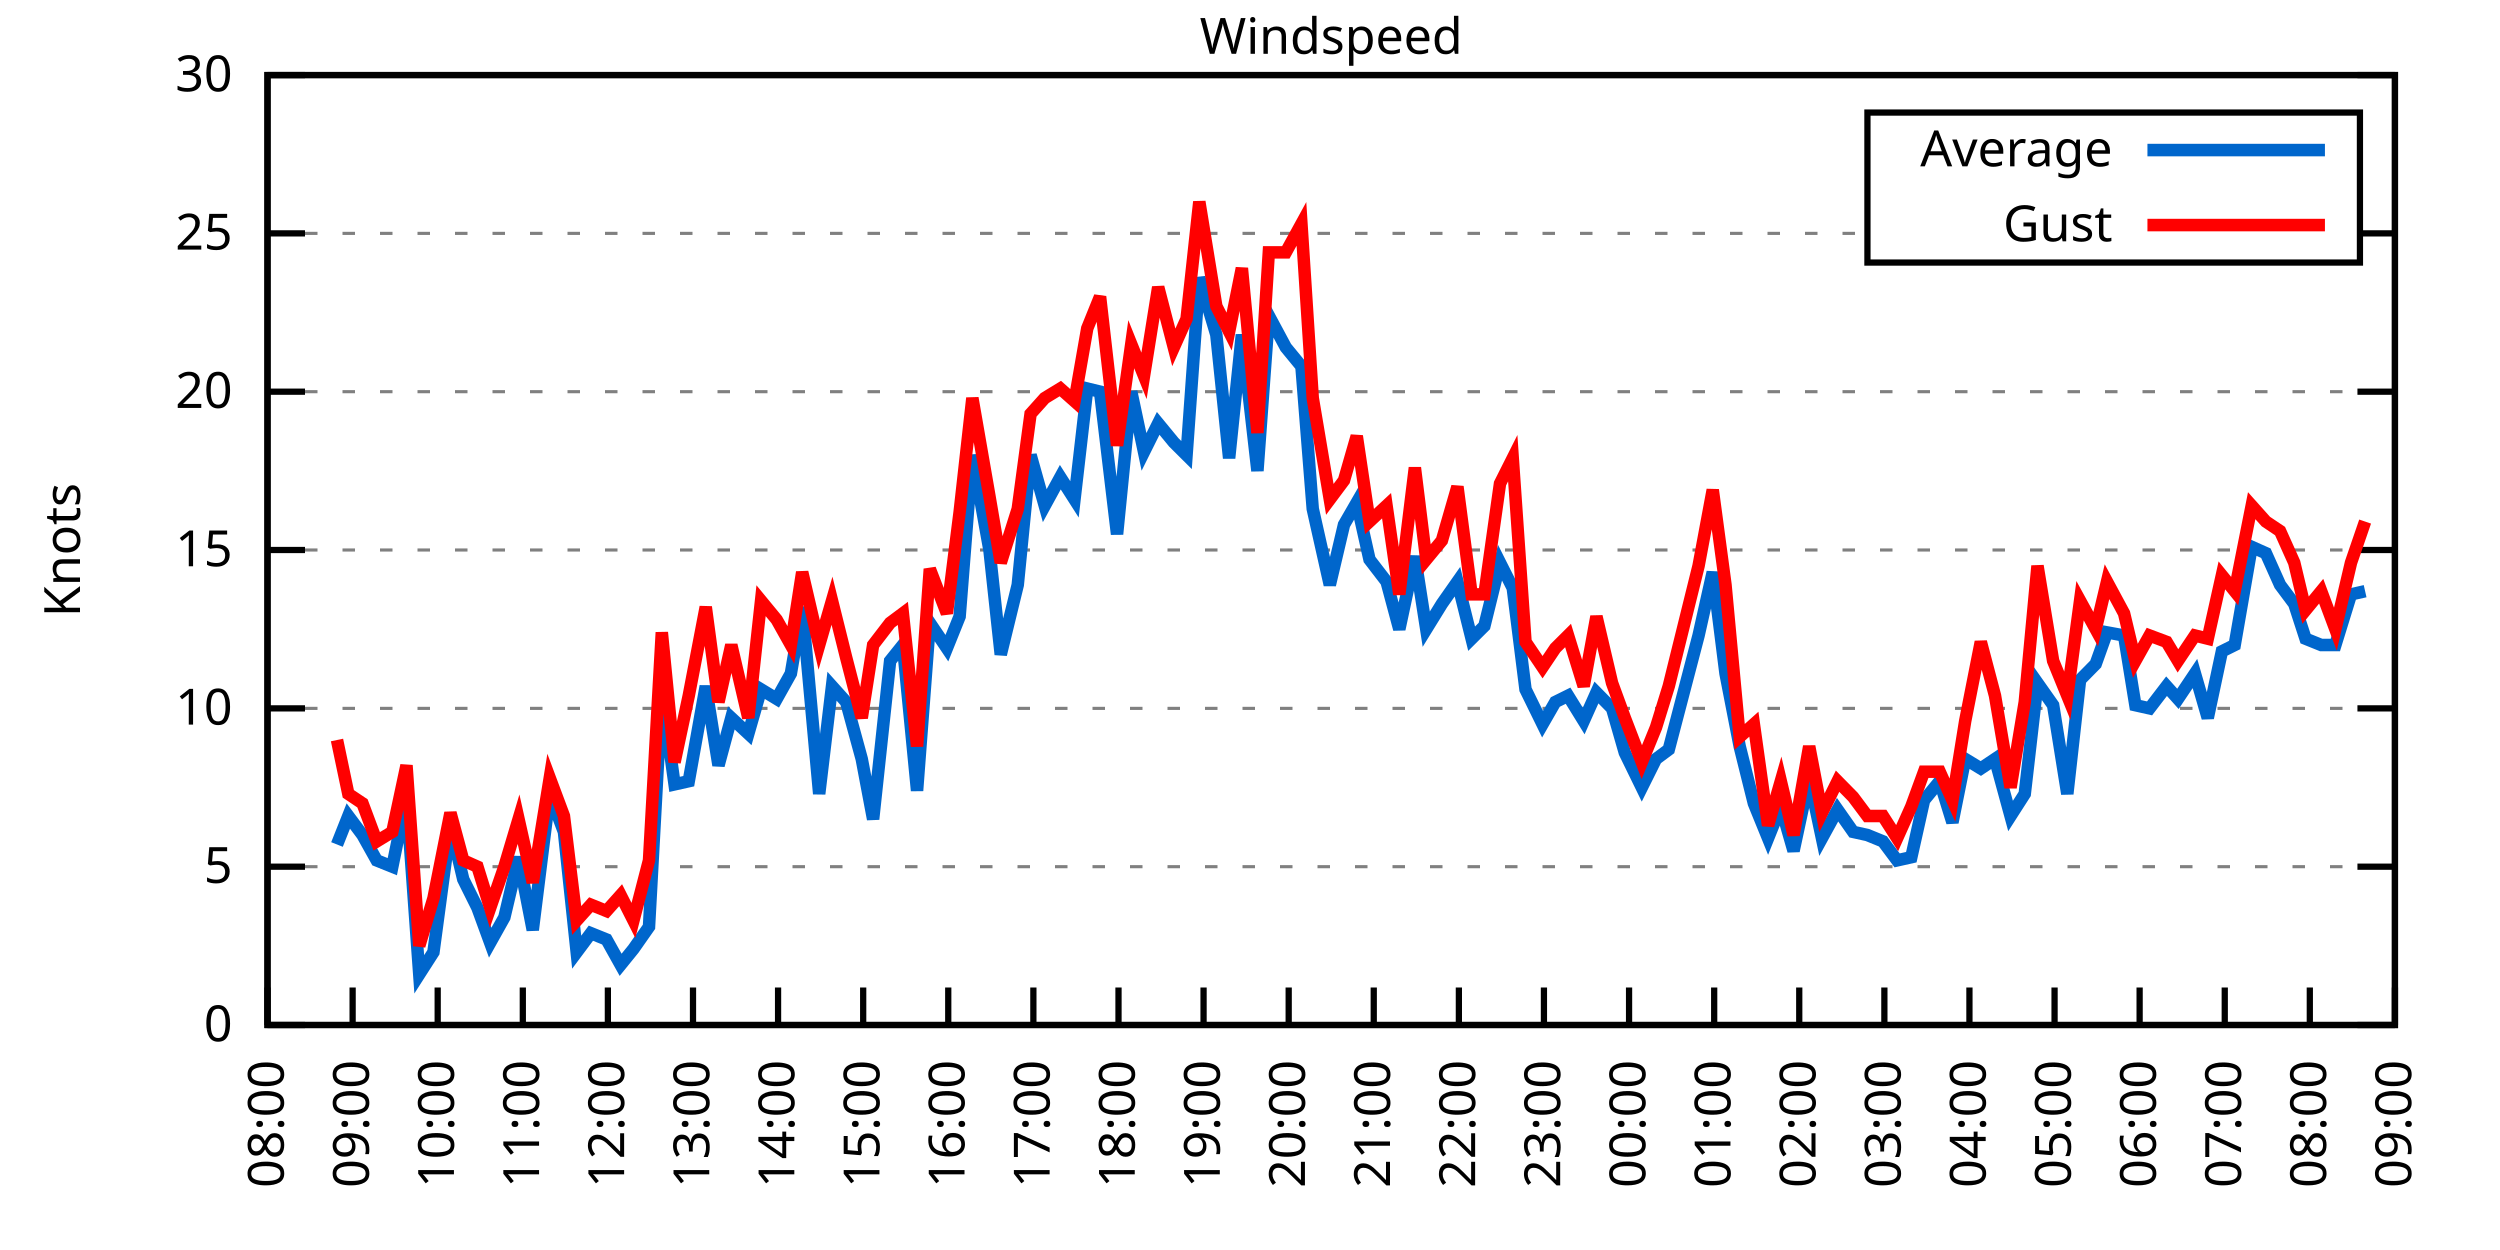
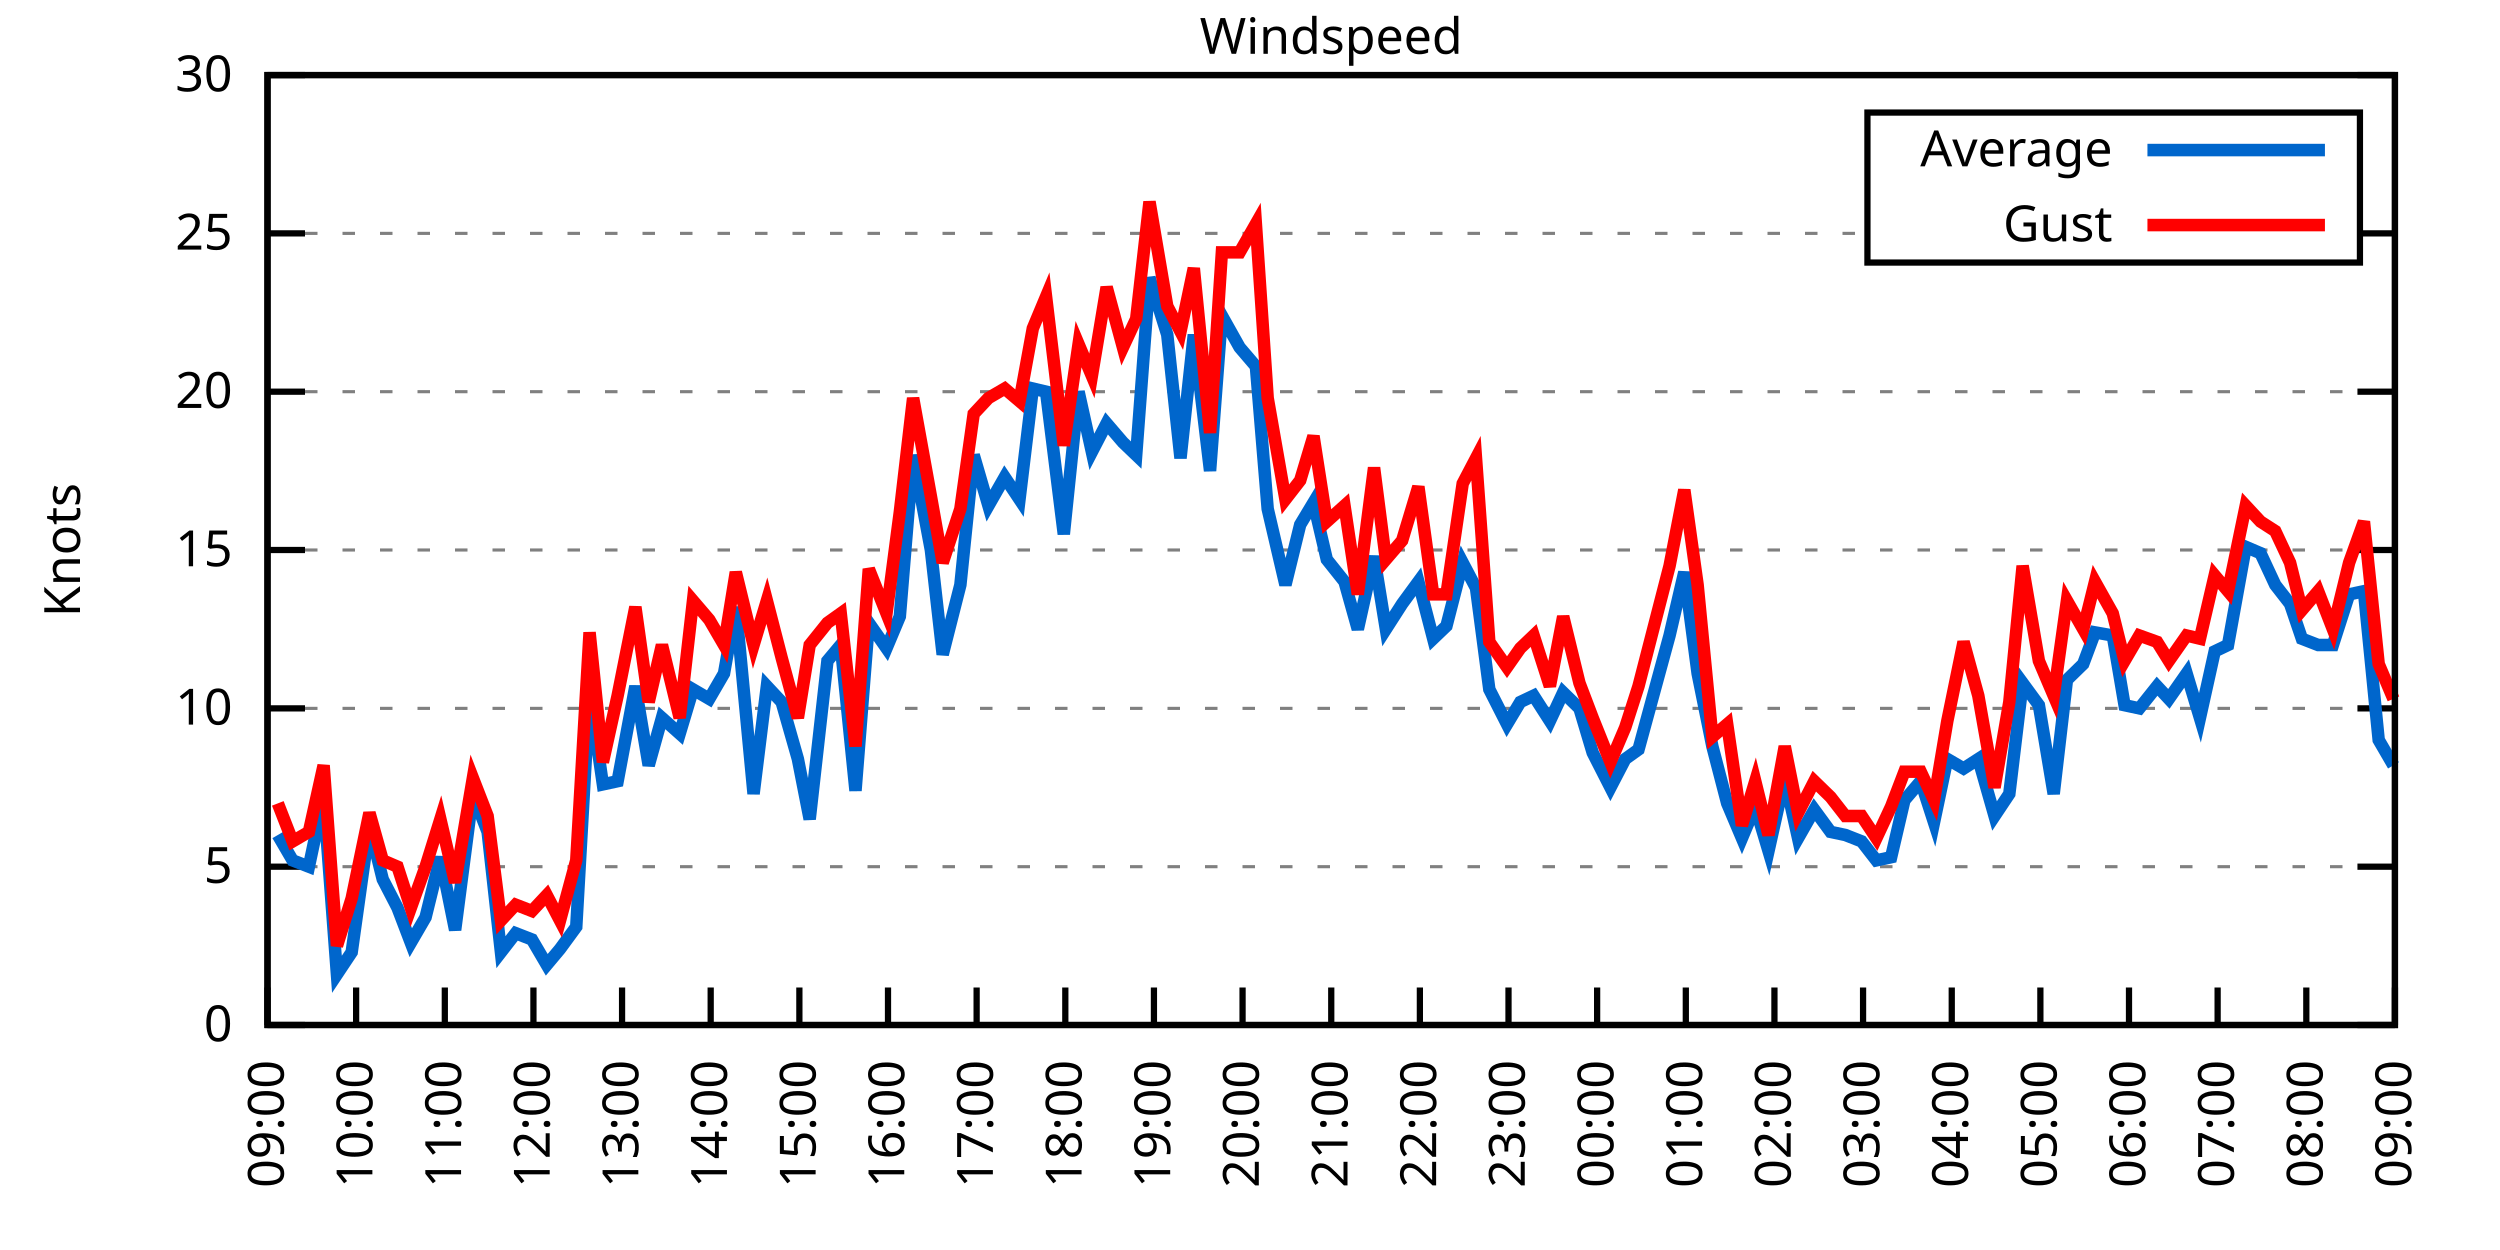
<svg xmlns="http://www.w3.org/2000/svg" xmlns:xlink="http://www.w3.org/1999/xlink" width="400" height="200" viewBox="0 0 400 200">
  <g id="gnuplot_canvas">
    <rect x="0" y="0" width="400" height="200" fill="none" />
    <defs>
      <circle id="gpDot" r="0.5" stroke-width="0.5" stroke="currentColor" />
      <path id="gpPt0" stroke-width="0.333" stroke="currentColor" d="M-1,0 h2 M0,-1 v2" />
      <path id="gpPt1" stroke-width="0.333" stroke="currentColor" d="M-1,-1 L1,1 M1,-1 L-1,1" />
      <path id="gpPt2" stroke-width="0.333" stroke="currentColor" d="M-1,0 L1,0 M0,-1 L0,1 M-1,-1 L1,1 M-1,1 L1,-1" />
      <rect id="gpPt3" stroke-width="0.333" stroke="currentColor" x="-1" y="-1" width="2" height="2" />
      <rect id="gpPt4" stroke-width="0.333" stroke="currentColor" fill="currentColor" x="-1" y="-1" width="2" height="2" />
      <circle id="gpPt5" stroke-width="0.333" stroke="currentColor" cx="0" cy="0" r="1" />
      <use xlink:href="#gpPt5" id="gpPt6" fill="currentColor" stroke="none" />
      <path id="gpPt7" stroke-width="0.333" stroke="currentColor" d="M0,-1.33 L-1.33,0.67 L1.33,0.67 z" />
      <use xlink:href="#gpPt7" id="gpPt8" fill="currentColor" stroke="none" />
      <use xlink:href="#gpPt7" id="gpPt9" stroke="currentColor" transform="rotate(180)" />
      <use xlink:href="#gpPt9" id="gpPt10" fill="currentColor" stroke="none" />
      <use xlink:href="#gpPt3" id="gpPt11" stroke="currentColor" transform="rotate(45)" />
      <use xlink:href="#gpPt11" id="gpPt12" fill="currentColor" stroke="none" />
      <path id="gpPt13" stroke-width="0.333" stroke="currentColor" d="M0,1.330 L1.265,0.411 L0.782,-1.067 L-0.782,-1.076 L-1.265,0.411 z" />
      <use xlink:href="#gpPt13" id="gpPt14" fill="currentColor" stroke="none" />
      <filter id="textbox" filterUnits="objectBoundingBox" x="0" y="0" height="1" width="1">
        <feFlood flood-color="white" flood-opacity="1" result="bgnd" />
        <feComposite in="SourceGraphic" in2="bgnd" operator="atop" />
      </filter>
      <filter id="greybox" filterUnits="objectBoundingBox" x="0" y="0" height="1" width="1">
        <feFlood flood-color="lightgrey" flood-opacity="1" result="grey" />
        <feComposite in="SourceGraphic" in2="grey" operator="atop" />
      </filter>
    </defs>
    <g fill="none" color="white" stroke="currentColor" stroke-width="1.00" stroke-linecap="butt" stroke-linejoin="miter">
</g>
    <g fill="none" color="black" stroke="currentColor" stroke-width="1.00" stroke-linecap="butt" stroke-linejoin="miter">
      <g stroke="none" shape-rendering="crispEdges">
        <polygon fill="rgb(255, 255, 255)" points="42.80,164.00 383.18,164.00 383.18,12.02 42.80,12.02 " />
      </g>
    </g>
    <g fill="none" color="black" stroke="currentColor" stroke-width="1.00" stroke-linecap="butt" stroke-linejoin="miter">
</g>
    <g fill="none" color="black" stroke="black" stroke-width="0.50" stroke-linecap="butt" stroke-linejoin="miter">
</g>
    <g fill="none" color="gray" stroke="currentColor" stroke-width="0.50" stroke-linecap="butt" stroke-linejoin="miter">
      <path stroke="gray" stroke-dasharray="2,4" class="gridline" d="M42.80,164.00 L383.19,164.00  " />
    </g>
    <g fill="none" color="gray" stroke="gray" stroke-width="1.00" stroke-linecap="butt" stroke-linejoin="miter">
</g>
    <g fill="none" color="black" stroke="currentColor" stroke-width="1.00" stroke-linecap="butt" stroke-linejoin="miter">
      <path stroke="black" d="M42.80,164.00 L48.80,164.00 M383.19,164.00 L377.19,164.00  " />
      <g transform="translate(37.20,166.60)" stroke="none" fill="black" font-family="Sans" font-size="8.00" text-anchor="end">
        <text>
          <tspan font-family="Sans"> 0</tspan>
        </text>
      </g>
    </g>
    <g fill="none" color="black" stroke="currentColor" stroke-width="1.00" stroke-linecap="butt" stroke-linejoin="miter">
</g>
    <g fill="none" color="black" stroke="black" stroke-width="0.50" stroke-linecap="butt" stroke-linejoin="miter">
</g>
    <g fill="none" color="gray" stroke="currentColor" stroke-width="0.50" stroke-linecap="butt" stroke-linejoin="miter">
      <path stroke="gray" stroke-dasharray="2,4" class="gridline" d="M42.80,138.67 L383.19,138.67  " />
    </g>
    <g fill="none" color="gray" stroke="gray" stroke-width="1.00" stroke-linecap="butt" stroke-linejoin="miter">
</g>
    <g fill="none" color="black" stroke="currentColor" stroke-width="1.00" stroke-linecap="butt" stroke-linejoin="miter">
      <path stroke="black" d="M42.80,138.67 L48.80,138.67 M383.19,138.67 L377.19,138.67  " />
      <g transform="translate(37.20,141.27)" stroke="none" fill="black" font-family="Sans" font-size="8.00" text-anchor="end">
        <text>
          <tspan font-family="Sans"> 5</tspan>
        </text>
      </g>
    </g>
    <g fill="none" color="black" stroke="currentColor" stroke-width="1.00" stroke-linecap="butt" stroke-linejoin="miter">
</g>
    <g fill="none" color="black" stroke="black" stroke-width="0.50" stroke-linecap="butt" stroke-linejoin="miter">
</g>
    <g fill="none" color="gray" stroke="currentColor" stroke-width="0.50" stroke-linecap="butt" stroke-linejoin="miter">
      <path stroke="gray" stroke-dasharray="2,4" class="gridline" d="M42.80,113.34 L383.19,113.34  " />
    </g>
    <g fill="none" color="gray" stroke="gray" stroke-width="1.00" stroke-linecap="butt" stroke-linejoin="miter">
</g>
    <g fill="none" color="black" stroke="currentColor" stroke-width="1.00" stroke-linecap="butt" stroke-linejoin="miter">
      <path stroke="black" d="M42.80,113.34 L48.80,113.34 M383.19,113.34 L377.19,113.34  " />
      <g transform="translate(37.20,115.94)" stroke="none" fill="black" font-family="Sans" font-size="8.00" text-anchor="end">
        <text>
          <tspan font-family="Sans"> 10</tspan>
        </text>
      </g>
    </g>
    <g fill="none" color="black" stroke="currentColor" stroke-width="1.00" stroke-linecap="butt" stroke-linejoin="miter">
</g>
    <g fill="none" color="black" stroke="black" stroke-width="0.50" stroke-linecap="butt" stroke-linejoin="miter">
</g>
    <g fill="none" color="gray" stroke="currentColor" stroke-width="0.50" stroke-linecap="butt" stroke-linejoin="miter">
      <path stroke="gray" stroke-dasharray="2,4" class="gridline" d="M42.80,88.00 L383.19,88.00  " />
    </g>
    <g fill="none" color="gray" stroke="gray" stroke-width="1.00" stroke-linecap="butt" stroke-linejoin="miter">
</g>
    <g fill="none" color="black" stroke="currentColor" stroke-width="1.00" stroke-linecap="butt" stroke-linejoin="miter">
      <path stroke="black" d="M42.80,88.00 L48.80,88.00 M383.19,88.00 L377.19,88.00  " />
      <g transform="translate(37.20,90.60)" stroke="none" fill="black" font-family="Sans" font-size="8.00" text-anchor="end">
        <text>
          <tspan font-family="Sans"> 15</tspan>
        </text>
      </g>
    </g>
    <g fill="none" color="black" stroke="currentColor" stroke-width="1.00" stroke-linecap="butt" stroke-linejoin="miter">
</g>
    <g fill="none" color="black" stroke="black" stroke-width="0.50" stroke-linecap="butt" stroke-linejoin="miter">
</g>
    <g fill="none" color="gray" stroke="currentColor" stroke-width="0.50" stroke-linecap="butt" stroke-linejoin="miter">
      <path stroke="gray" stroke-dasharray="2,4" class="gridline" d="M42.80,62.67 L383.19,62.67  " />
    </g>
    <g fill="none" color="gray" stroke="gray" stroke-width="1.00" stroke-linecap="butt" stroke-linejoin="miter">
</g>
    <g fill="none" color="black" stroke="currentColor" stroke-width="1.00" stroke-linecap="butt" stroke-linejoin="miter">
      <path stroke="black" d="M42.80,62.67 L48.80,62.67 M383.19,62.67 L377.19,62.67  " />
      <g transform="translate(37.20,65.27)" stroke="none" fill="black" font-family="Sans" font-size="8.00" text-anchor="end">
        <text>
          <tspan font-family="Sans"> 20</tspan>
        </text>
      </g>
    </g>
    <g fill="none" color="black" stroke="currentColor" stroke-width="1.00" stroke-linecap="butt" stroke-linejoin="miter">
</g>
    <g fill="none" color="black" stroke="black" stroke-width="0.50" stroke-linecap="butt" stroke-linejoin="miter">
</g>
    <g fill="none" color="gray" stroke="currentColor" stroke-width="0.50" stroke-linecap="butt" stroke-linejoin="miter">
      <path stroke="gray" stroke-dasharray="2,4" class="gridline" d="M42.80,37.34 L298.79,37.34 M377.59,37.34 L383.19,37.34  " />
    </g>
    <g fill="none" color="gray" stroke="gray" stroke-width="1.00" stroke-linecap="butt" stroke-linejoin="miter">
</g>
    <g fill="none" color="black" stroke="currentColor" stroke-width="1.00" stroke-linecap="butt" stroke-linejoin="miter">
      <path stroke="black" d="M42.80,37.34 L48.80,37.34 M383.19,37.34 L377.19,37.34  " />
      <g transform="translate(37.20,39.94)" stroke="none" fill="black" font-family="Sans" font-size="8.00" text-anchor="end">
        <text>
          <tspan font-family="Sans"> 25</tspan>
        </text>
      </g>
    </g>
    <g fill="none" color="black" stroke="currentColor" stroke-width="1.00" stroke-linecap="butt" stroke-linejoin="miter">
</g>
    <g fill="none" color="black" stroke="black" stroke-width="0.50" stroke-linecap="butt" stroke-linejoin="miter">
</g>
    <g fill="none" color="gray" stroke="currentColor" stroke-width="0.50" stroke-linecap="butt" stroke-linejoin="miter">
      <path stroke="gray" stroke-dasharray="2,4" class="gridline" d="M42.80,12.01 L383.19,12.01  " />
    </g>
    <g fill="none" color="gray" stroke="gray" stroke-width="1.00" stroke-linecap="butt" stroke-linejoin="miter">
</g>
    <g fill="none" color="black" stroke="currentColor" stroke-width="1.00" stroke-linecap="butt" stroke-linejoin="miter">
      <path stroke="black" d="M42.80,12.01 L48.80,12.01 M383.19,12.01 L377.19,12.01  " />
      <g transform="translate(37.20,14.61)" stroke="none" fill="black" font-family="Sans" font-size="8.00" text-anchor="end">
        <text>
          <tspan font-family="Sans"> 30</tspan>
        </text>
      </g>
    </g>
    <g fill="none" color="black" stroke="currentColor" stroke-width="1.00" stroke-linecap="butt" stroke-linejoin="miter">
      <path stroke="black" d="M42.80,164.00 L42.80,158.00  " />
      <g transform="translate(45.40,169.60) rotate(270.00)" stroke="none" fill="black" font-family="Sans" font-size="8.00" text-anchor="end">
        <text>
-           <tspan font-family="Sans">08:00</tspan>
-         </text>
-       </g>
-     </g>
-     <g fill="none" color="black" stroke="currentColor" stroke-width="1.00" stroke-linecap="butt" stroke-linejoin="miter">
-       <path stroke="black" d="M56.42,164.00 L56.42,158.00  " />
-       <g transform="translate(59.02,169.60) rotate(270.00)" stroke="none" fill="black" font-family="Sans" font-size="8.00" text-anchor="end">
-         <text>
          <tspan font-family="Sans">09:00</tspan>
        </text>
      </g>
    </g>
    <g fill="none" color="black" stroke="currentColor" stroke-width="1.00" stroke-linecap="butt" stroke-linejoin="miter">
-       <path stroke="black" d="M70.03,164.00 L70.03,158.00  " />
-       <g transform="translate(72.63,169.60) rotate(270.00)" stroke="none" fill="black" font-family="Sans" font-size="8.00" text-anchor="end">
+       <path stroke="black" d="M56.98,164.00 L56.98,158.00  " />
+       <g transform="translate(59.58,169.60) rotate(270.00)" stroke="none" fill="black" font-family="Sans" font-size="8.00" text-anchor="end">
        <text>
          <tspan font-family="Sans">10:00</tspan>
        </text>
      </g>
    </g>
    <g fill="none" color="black" stroke="currentColor" stroke-width="1.00" stroke-linecap="butt" stroke-linejoin="miter">
-       <path stroke="black" d="M83.65,164.00 L83.65,158.00  " />
-       <g transform="translate(86.25,169.60) rotate(270.00)" stroke="none" fill="black" font-family="Sans" font-size="8.00" text-anchor="end">
+       <path stroke="black" d="M71.17,164.00 L71.17,158.00  " />
+       <g transform="translate(73.77,169.60) rotate(270.00)" stroke="none" fill="black" font-family="Sans" font-size="8.00" text-anchor="end">
        <text>
          <tspan font-family="Sans">11:00</tspan>
        </text>
      </g>
    </g>
    <g fill="none" color="black" stroke="currentColor" stroke-width="1.00" stroke-linecap="butt" stroke-linejoin="miter">
-       <path stroke="black" d="M97.26,164.00 L97.26,158.00  " />
-       <g transform="translate(99.86,169.60) rotate(270.00)" stroke="none" fill="black" font-family="Sans" font-size="8.00" text-anchor="end">
+       <path stroke="black" d="M85.35,164.00 L85.35,158.00  " />
+       <g transform="translate(87.95,169.60) rotate(270.00)" stroke="none" fill="black" font-family="Sans" font-size="8.00" text-anchor="end">
        <text>
          <tspan font-family="Sans">12:00</tspan>
        </text>
      </g>
    </g>
    <g fill="none" color="black" stroke="currentColor" stroke-width="1.00" stroke-linecap="butt" stroke-linejoin="miter">
-       <path stroke="black" d="M110.88,164.00 L110.88,158.00  " />
-       <g transform="translate(113.48,169.60) rotate(270.00)" stroke="none" fill="black" font-family="Sans" font-size="8.00" text-anchor="end">
+       <path stroke="black" d="M99.53,164.00 L99.53,158.00  " />
+       <g transform="translate(102.13,169.60) rotate(270.00)" stroke="none" fill="black" font-family="Sans" font-size="8.00" text-anchor="end">
        <text>
          <tspan font-family="Sans">13:00</tspan>
        </text>
      </g>
    </g>
    <g fill="none" color="black" stroke="currentColor" stroke-width="1.00" stroke-linecap="butt" stroke-linejoin="miter">
-       <path stroke="black" d="M124.49,164.00 L124.49,158.00  " />
-       <g transform="translate(127.09,169.60) rotate(270.00)" stroke="none" fill="black" font-family="Sans" font-size="8.00" text-anchor="end">
+       <path stroke="black" d="M113.71,164.00 L113.71,158.00  " />
+       <g transform="translate(116.31,169.60) rotate(270.00)" stroke="none" fill="black" font-family="Sans" font-size="8.00" text-anchor="end">
        <text>
          <tspan font-family="Sans">14:00</tspan>
        </text>
      </g>
    </g>
    <g fill="none" color="black" stroke="currentColor" stroke-width="1.00" stroke-linecap="butt" stroke-linejoin="miter">
-       <path stroke="black" d="M138.11,164.00 L138.11,158.00  " />
-       <g transform="translate(140.71,169.60) rotate(270.00)" stroke="none" fill="black" font-family="Sans" font-size="8.00" text-anchor="end">
+       <path stroke="black" d="M127.90,164.00 L127.90,158.00  " />
+       <g transform="translate(130.50,169.60) rotate(270.00)" stroke="none" fill="black" font-family="Sans" font-size="8.00" text-anchor="end">
        <text>
          <tspan font-family="Sans">15:00</tspan>
        </text>
      </g>
    </g>
    <g fill="none" color="black" stroke="currentColor" stroke-width="1.00" stroke-linecap="butt" stroke-linejoin="miter">
-       <path stroke="black" d="M151.72,164.00 L151.72,158.00  " />
-       <g transform="translate(154.32,169.60) rotate(270.00)" stroke="none" fill="black" font-family="Sans" font-size="8.00" text-anchor="end">
+       <path stroke="black" d="M142.08,164.00 L142.08,158.00  " />
+       <g transform="translate(144.68,169.60) rotate(270.00)" stroke="none" fill="black" font-family="Sans" font-size="8.00" text-anchor="end">
        <text>
          <tspan font-family="Sans">16:00</tspan>
        </text>
      </g>
    </g>
    <g fill="none" color="black" stroke="currentColor" stroke-width="1.00" stroke-linecap="butt" stroke-linejoin="miter">
-       <path stroke="black" d="M165.34,164.00 L165.34,158.00  " />
-       <g transform="translate(167.94,169.60) rotate(270.00)" stroke="none" fill="black" font-family="Sans" font-size="8.00" text-anchor="end">
+       <path stroke="black" d="M156.26,164.00 L156.26,158.00  " />
+       <g transform="translate(158.86,169.60) rotate(270.00)" stroke="none" fill="black" font-family="Sans" font-size="8.00" text-anchor="end">
        <text>
          <tspan font-family="Sans">17:00</tspan>
        </text>
      </g>
    </g>
    <g fill="none" color="black" stroke="currentColor" stroke-width="1.00" stroke-linecap="butt" stroke-linejoin="miter">
-       <path stroke="black" d="M178.96,164.00 L178.96,158.00  " />
-       <g transform="translate(181.56,169.60) rotate(270.00)" stroke="none" fill="black" font-family="Sans" font-size="8.00" text-anchor="end">
+       <path stroke="black" d="M170.45,164.00 L170.45,158.00  " />
+       <g transform="translate(173.05,169.60) rotate(270.00)" stroke="none" fill="black" font-family="Sans" font-size="8.00" text-anchor="end">
        <text>
          <tspan font-family="Sans">18:00</tspan>
        </text>
      </g>
    </g>
    <g fill="none" color="black" stroke="currentColor" stroke-width="1.00" stroke-linecap="butt" stroke-linejoin="miter">
-       <path stroke="black" d="M192.57,164.00 L192.57,158.00  " />
-       <g transform="translate(195.17,169.60) rotate(270.00)" stroke="none" fill="black" font-family="Sans" font-size="8.00" text-anchor="end">
+       <path stroke="black" d="M184.63,164.00 L184.63,158.00  " />
+       <g transform="translate(187.23,169.60) rotate(270.00)" stroke="none" fill="black" font-family="Sans" font-size="8.00" text-anchor="end">
        <text>
          <tspan font-family="Sans">19:00</tspan>
        </text>
      </g>
    </g>
    <g fill="none" color="black" stroke="currentColor" stroke-width="1.00" stroke-linecap="butt" stroke-linejoin="miter">
-       <path stroke="black" d="M206.19,164.00 L206.19,158.00  " />
-       <g transform="translate(208.79,169.60) rotate(270.00)" stroke="none" fill="black" font-family="Sans" font-size="8.00" text-anchor="end">
+       <path stroke="black" d="M198.81,164.00 L198.81,158.00  " />
+       <g transform="translate(201.41,169.60) rotate(270.00)" stroke="none" fill="black" font-family="Sans" font-size="8.00" text-anchor="end">
        <text>
          <tspan font-family="Sans">20:00</tspan>
        </text>
      </g>
    </g>
    <g fill="none" color="black" stroke="currentColor" stroke-width="1.00" stroke-linecap="butt" stroke-linejoin="miter">
-       <path stroke="black" d="M219.80,164.00 L219.80,158.00  " />
-       <g transform="translate(222.40,169.60) rotate(270.00)" stroke="none" fill="black" font-family="Sans" font-size="8.00" text-anchor="end">
+       <path stroke="black" d="M213.00,164.00 L213.00,158.00  " />
+       <g transform="translate(215.60,169.60) rotate(270.00)" stroke="none" fill="black" font-family="Sans" font-size="8.00" text-anchor="end">
        <text>
          <tspan font-family="Sans">21:00</tspan>
        </text>
      </g>
    </g>
    <g fill="none" color="black" stroke="currentColor" stroke-width="1.00" stroke-linecap="butt" stroke-linejoin="miter">
-       <path stroke="black" d="M233.42,164.00 L233.42,158.00  " />
-       <g transform="translate(236.02,169.60) rotate(270.00)" stroke="none" fill="black" font-family="Sans" font-size="8.00" text-anchor="end">
+       <path stroke="black" d="M227.18,164.00 L227.18,158.00  " />
+       <g transform="translate(229.78,169.60) rotate(270.00)" stroke="none" fill="black" font-family="Sans" font-size="8.00" text-anchor="end">
        <text>
          <tspan font-family="Sans">22:00</tspan>
        </text>
      </g>
    </g>
    <g fill="none" color="black" stroke="currentColor" stroke-width="1.00" stroke-linecap="butt" stroke-linejoin="miter">
-       <path stroke="black" d="M247.03,164.00 L247.03,158.00  " />
-       <g transform="translate(249.63,169.60) rotate(270.00)" stroke="none" fill="black" font-family="Sans" font-size="8.00" text-anchor="end">
+       <path stroke="black" d="M241.36,164.00 L241.36,158.00  " />
+       <g transform="translate(243.96,169.60) rotate(270.00)" stroke="none" fill="black" font-family="Sans" font-size="8.00" text-anchor="end">
        <text>
          <tspan font-family="Sans">23:00</tspan>
        </text>
      </g>
    </g>
    <g fill="none" color="black" stroke="currentColor" stroke-width="1.00" stroke-linecap="butt" stroke-linejoin="miter">
-       <path stroke="black" d="M260.65,164.00 L260.65,158.00  " />
-       <g transform="translate(263.25,169.60) rotate(270.00)" stroke="none" fill="black" font-family="Sans" font-size="8.00" text-anchor="end">
+       <path stroke="black" d="M255.54,164.00 L255.54,158.00  " />
+       <g transform="translate(258.14,169.60) rotate(270.00)" stroke="none" fill="black" font-family="Sans" font-size="8.00" text-anchor="end">
        <text>
          <tspan font-family="Sans">00:00</tspan>
        </text>
      </g>
    </g>
    <g fill="none" color="black" stroke="currentColor" stroke-width="1.00" stroke-linecap="butt" stroke-linejoin="miter">
-       <path stroke="black" d="M274.27,164.00 L274.27,158.00  " />
-       <g transform="translate(276.87,169.60) rotate(270.00)" stroke="none" fill="black" font-family="Sans" font-size="8.00" text-anchor="end">
+       <path stroke="black" d="M269.73,164.00 L269.73,158.00  " />
+       <g transform="translate(272.33,169.60) rotate(270.00)" stroke="none" fill="black" font-family="Sans" font-size="8.00" text-anchor="end">
        <text>
          <tspan font-family="Sans">01:00</tspan>
        </text>
      </g>
    </g>
    <g fill="none" color="black" stroke="currentColor" stroke-width="1.00" stroke-linecap="butt" stroke-linejoin="miter">
-       <path stroke="black" d="M287.88,164.00 L287.88,158.00  " />
-       <g transform="translate(290.48,169.60) rotate(270.00)" stroke="none" fill="black" font-family="Sans" font-size="8.00" text-anchor="end">
+       <path stroke="black" d="M283.91,164.00 L283.91,158.00  " />
+       <g transform="translate(286.51,169.60) rotate(270.00)" stroke="none" fill="black" font-family="Sans" font-size="8.00" text-anchor="end">
        <text>
          <tspan font-family="Sans">02:00</tspan>
        </text>
      </g>
    </g>
    <g fill="none" color="black" stroke="currentColor" stroke-width="1.00" stroke-linecap="butt" stroke-linejoin="miter">
-       <path stroke="black" d="M301.50,164.00 L301.50,158.00  " />
-       <g transform="translate(304.10,169.60) rotate(270.00)" stroke="none" fill="black" font-family="Sans" font-size="8.00" text-anchor="end">
+       <path stroke="black" d="M298.09,164.00 L298.09,158.00  " />
+       <g transform="translate(300.69,169.60) rotate(270.00)" stroke="none" fill="black" font-family="Sans" font-size="8.00" text-anchor="end">
        <text>
          <tspan font-family="Sans">03:00</tspan>
        </text>
      </g>
    </g>
    <g fill="none" color="black" stroke="currentColor" stroke-width="1.00" stroke-linecap="butt" stroke-linejoin="miter">
-       <path stroke="black" d="M315.11,164.00 L315.11,158.00  " />
-       <g transform="translate(317.71,169.60) rotate(270.00)" stroke="none" fill="black" font-family="Sans" font-size="8.00" text-anchor="end">
+       <path stroke="black" d="M312.28,164.00 L312.28,158.00  " />
+       <g transform="translate(314.88,169.60) rotate(270.00)" stroke="none" fill="black" font-family="Sans" font-size="8.00" text-anchor="end">
        <text>
          <tspan font-family="Sans">04:00</tspan>
        </text>
      </g>
    </g>
    <g fill="none" color="black" stroke="currentColor" stroke-width="1.00" stroke-linecap="butt" stroke-linejoin="miter">
-       <path stroke="black" d="M328.73,164.00 L328.73,158.00  " />
-       <g transform="translate(331.33,169.60) rotate(270.00)" stroke="none" fill="black" font-family="Sans" font-size="8.00" text-anchor="end">
+       <path stroke="black" d="M326.46,164.00 L326.46,158.00  " />
+       <g transform="translate(329.06,169.60) rotate(270.00)" stroke="none" fill="black" font-family="Sans" font-size="8.00" text-anchor="end">
        <text>
          <tspan font-family="Sans">05:00</tspan>
        </text>
      </g>
    </g>
    <g fill="none" color="black" stroke="currentColor" stroke-width="1.00" stroke-linecap="butt" stroke-linejoin="miter">
-       <path stroke="black" d="M342.34,164.00 L342.34,158.00  " />
-       <g transform="translate(344.94,169.60) rotate(270.00)" stroke="none" fill="black" font-family="Sans" font-size="8.00" text-anchor="end">
+       <path stroke="black" d="M340.64,164.00 L340.64,158.00  " />
+       <g transform="translate(343.24,169.60) rotate(270.00)" stroke="none" fill="black" font-family="Sans" font-size="8.00" text-anchor="end">
        <text>
          <tspan font-family="Sans">06:00</tspan>
        </text>
      </g>
    </g>
    <g fill="none" color="black" stroke="currentColor" stroke-width="1.00" stroke-linecap="butt" stroke-linejoin="miter">
-       <path stroke="black" d="M355.96,164.00 L355.96,158.00  " />
-       <g transform="translate(358.56,169.60) rotate(270.00)" stroke="none" fill="black" font-family="Sans" font-size="8.00" text-anchor="end">
+       <path stroke="black" d="M354.82,164.00 L354.82,158.00  " />
+       <g transform="translate(357.42,169.60) rotate(270.00)" stroke="none" fill="black" font-family="Sans" font-size="8.00" text-anchor="end">
        <text>
          <tspan font-family="Sans">07:00</tspan>
        </text>
      </g>
    </g>
    <g fill="none" color="black" stroke="currentColor" stroke-width="1.00" stroke-linecap="butt" stroke-linejoin="miter">
-       <path stroke="black" d="M369.57,164.00 L369.57,158.00  " />
-       <g transform="translate(372.17,169.60) rotate(270.00)" stroke="none" fill="black" font-family="Sans" font-size="8.00" text-anchor="end">
+       <path stroke="black" d="M369.01,164.00 L369.01,158.00  " />
+       <g transform="translate(371.61,169.60) rotate(270.00)" stroke="none" fill="black" font-family="Sans" font-size="8.00" text-anchor="end">
        <text>
          <tspan font-family="Sans">08:00</tspan>
        </text>
      </g>
    </g>
    <g fill="none" color="black" stroke="currentColor" stroke-width="1.00" stroke-linecap="butt" stroke-linejoin="miter">
      <path stroke="black" d="M383.19,164.00 L383.19,158.00  " />
      <g transform="translate(385.79,169.60) rotate(270.00)" stroke="none" fill="black" font-family="Sans" font-size="8.00" text-anchor="end">
        <text>
          <tspan font-family="Sans">09:00</tspan>
        </text>
      </g>
    </g>
    <g fill="none" color="black" stroke="currentColor" stroke-width="1.00" stroke-linecap="butt" stroke-linejoin="miter">
</g>
    <g fill="none" color="black" stroke="currentColor" stroke-width="1.00" stroke-linecap="butt" stroke-linejoin="miter">
      <path stroke="black" d="M42.80,12.01 L42.80,164.00 L383.19,164.00 L383.19,12.01 L42.80,12.01 Z  " />
    </g>
    <g fill="none" color="black" stroke="currentColor" stroke-width="1.00" stroke-linecap="butt" stroke-linejoin="miter">
</g>
    <g fill="none" color="black" stroke="currentColor" stroke-width="1.00" stroke-linecap="butt" stroke-linejoin="miter">
      <path stroke="black" d="M298.79,42.01 L298.79,18.01 L377.59,18.01 L377.59,42.01 L298.79,42.01 Z  " />
    </g>
    <g id="Windspeed_plot_1">
      <g fill="none" color="white" stroke="black" stroke-width="2.00" stroke-linecap="butt" stroke-linejoin="miter">
</g>
      <g fill="none" color="black" stroke="currentColor" stroke-width="2.00" stroke-linecap="butt" stroke-linejoin="miter">
        <g transform="translate(337.99,26.61)" stroke="none" fill="black" font-family="Sans" font-size="8.00" text-anchor="end">
          <text>
            <tspan font-family="Sans">Average</tspan>
          </text>
        </g>
      </g>
      <g fill="none" color="black" stroke="currentColor" stroke-width="2.00" stroke-linecap="butt" stroke-linejoin="miter">
-         <path stroke="rgb(  0, 102, 204)" d="M343.59,24.01 L371.99,24.01 M53.92,135.12 L55.73,130.56 L58.00,133.60 L60.27,137.66 L62.77,138.67 L65.04,127.52   L67.08,155.89 L69.35,152.35 L72.07,132.08 L74.12,140.69 L76.39,145.25 L78.43,150.83 L80.70,146.77 L82.97,137.15   L85.24,148.80 L87.96,127.02 L90.23,133.10 L92.27,152.35 L94.54,149.31 L97.04,150.32 L99.30,154.37 L101.35,151.84   L103.84,148.29 L105.89,110.80 L107.93,125.50 L110.20,124.99 L112.92,109.79 L114.96,122.46 L117.01,114.86 L119.73,117.39   L121.77,110.30 L124.27,111.82 L126.54,107.76 L128.35,97.12 L131.07,127.02 L133.12,109.79 L135.39,112.32 L137.88,121.44   L139.70,131.07 L142.42,105.74 L144.46,103.20 L146.73,126.51 L148.77,99.66 L151.50,103.71 L153.54,98.64 L155.58,72.81   L158.31,88.00 L160.12,104.72 L162.84,93.58 L164.89,72.81 L167.16,80.91 L169.65,76.35 L171.92,79.90 L173.96,62.17   L176.01,62.67 L178.73,85.47 L181.00,62.67 L183.04,72.30 L185.31,67.74 L187.81,70.78 L189.85,72.81 L191.89,44.43   L194.61,53.55 L196.66,73.31 L198.70,53.55 L201.19,75.34 L203.01,50.51 L205.73,55.58 L208.23,58.62 L210.04,81.42   L212.77,93.58 L215.04,83.95 L217.08,80.41 L219.12,89.52 L221.85,93.07 L223.89,100.67 L226.38,89.02 L228.20,100.67   L230.70,96.62 L233.19,93.07 L235.46,102.19 L237.50,100.16 L240.00,90.03 L242.04,94.08 L244.08,110.30 L246.81,115.87   L248.85,112.32 L250.89,111.31 L253.39,115.36 L255.43,110.80 L257.93,113.34 L259.97,120.43 L262.69,126.00 L264.96,121.44   L267.00,119.92 L271.77,101.68 L274.04,91.55 L276.08,107.76 L278.35,119.42 L280.62,128.54 L282.89,134.11 L284.93,129.04   L286.97,136.14 L289.47,124.48 L291.51,134.11 L294.01,129.55 L296.50,133.10 L298.77,133.60 L301.27,134.62 L303.54,137.66   L305.81,137.15 L307.85,128.03 L310.35,124.99 L312.39,131.58 L314.43,121.44 L316.93,122.96 L319.20,121.44 L321.69,130.56   L323.96,127.02 L326.00,109.28 L328.50,112.83 L330.77,127.02 L332.81,108.78 L335.31,106.24 L337.12,101.18 L339.85,101.68   L341.66,112.83 L343.93,113.34 L346.65,109.79 L348.47,111.82 L351.19,107.76 L353.24,114.86 L355.50,104.22 L357.55,103.20   L360.27,87.50 L362.54,88.51 L364.81,93.58 L367.08,96.62 L368.89,102.19 L371.39,103.20 L373.66,103.20 L376.16,95.10   L378.42,94.59  " />
+         <path stroke="rgb(  0, 102, 204)" d="M343.59,24.01 L371.99,24.01 M44.45,133.60 L46.82,137.66 L49.42,138.67 L51.78,127.52 L53.91,155.89 L56.27,152.35   L59.11,132.08 L61.24,140.69 L63.60,145.25 L65.73,150.83 L68.09,146.77 L70.46,137.15 L72.82,148.80 L75.66,127.02   L78.02,133.10 L80.15,152.35 L82.51,149.31 L85.11,150.32 L87.48,154.37 L89.60,151.84 L92.20,148.29 L94.33,110.80   L96.46,125.50 L98.82,124.99 L101.66,109.79 L103.79,122.46 L105.91,114.86 L108.75,117.39 L110.88,110.30 L113.48,111.82   L115.84,107.76 L117.73,97.12 L120.57,127.02 L122.70,109.79 L125.06,112.32 L127.66,121.44 L129.55,131.07 L132.39,105.74   L134.52,103.20 L136.88,126.51 L139.01,99.66 L141.84,103.71 L143.97,98.64 L146.10,72.81 L148.94,88.00 L150.83,104.72   L153.66,93.58 L155.79,72.81 L158.15,80.91 L160.75,76.35 L163.12,79.90 L165.25,62.17 L167.37,62.67 L170.21,85.47   L172.57,62.67 L174.70,72.30 L177.06,67.74 L179.67,70.78 L181.79,72.81 L183.92,44.43 L186.76,53.55 L188.88,73.31   L191.01,53.55 L193.61,75.34 L195.50,50.51 L198.34,55.58 L200.94,58.62 L202.83,81.42 L205.67,93.58 L208.03,83.95   L210.16,80.41 L212.29,89.52 L215.12,93.07 L217.25,100.67 L219.85,89.02 L221.74,100.67 L224.34,96.62 L226.94,93.07   L229.31,102.19 L231.43,100.16 L234.03,90.03 L236.16,94.08 L238.29,110.30 L241.12,115.87 L243.25,112.32 L245.38,111.31   L247.98,115.36 L250.11,110.80 L252.71,113.34 L254.83,120.43 L257.67,126.00 L260.04,121.44 L262.16,119.92 L267.13,101.68   L269.49,91.55 L271.62,107.76 L273.98,119.42 L276.35,128.54 L278.71,134.11 L280.84,129.04 L282.96,136.14 L285.56,124.48   L287.69,134.11 L290.29,129.55 L292.89,133.10 L295.26,133.60 L297.86,134.62 L300.22,137.66 L302.58,137.15 L304.71,128.03   L307.31,124.99 L309.44,131.58 L311.57,121.44 L314.17,122.96 L316.53,121.44 L319.13,130.56 L321.49,127.02 L323.62,109.28   L326.22,112.83 L328.59,127.02 L330.71,108.78 L333.31,106.24 L335.20,101.18 L338.04,101.68 L339.93,112.83 L342.30,113.34   L345.13,109.79 L347.02,111.82 L349.86,107.76 L351.99,114.86 L354.35,104.22 L356.48,103.20 L359.32,87.50 L361.68,88.51   L364.04,93.58 L366.41,96.62 L368.30,102.19 L370.90,103.20 L373.26,103.20 L375.86,95.10 L378.23,94.59 L380.59,118.40   L382.95,122.46  " />
      </g>
    </g>
    <g id="Windspeed_plot_2">
      <g fill="none" color="black" stroke="currentColor" stroke-width="2.00" stroke-linecap="butt" stroke-linejoin="miter">
        <g transform="translate(337.99,38.61)" stroke="none" fill="black" font-family="Sans" font-size="8.00" text-anchor="end">
          <text>
            <tspan font-family="Sans">Gust</tspan>
          </text>
        </g>
      </g>
      <g fill="none" color="black" stroke="currentColor" stroke-width="2.00" stroke-linecap="butt" stroke-linejoin="miter">
-         <path stroke="rgb(255,   0,   0)" d="M343.59,36.01 L371.99,36.01 M53.92,118.40 L55.73,127.02 L58.00,128.54 L60.27,134.62 L62.77,133.10 L65.04,122.46   L67.08,151.33 L69.35,143.73 L72.07,130.06 L74.12,137.66 L76.39,138.67 L78.43,145.25 L80.70,138.67 L82.97,131.07   L85.24,141.20 L87.96,124.48 L90.23,130.56 L92.27,147.28 L94.54,144.75 L97.04,145.76 L99.30,143.23 L101.35,147.28   L103.84,137.66 L105.89,101.18 L107.93,121.95 L110.20,111.31 L112.92,97.12 L114.96,112.32 L117.01,103.20 L119.73,114.86   L121.77,96.11 L124.27,99.15 L126.54,103.20 L128.35,91.55 L131.07,103.20 L133.12,96.11 L135.39,105.23 L137.88,114.86   L139.70,103.20 L142.42,99.66 L144.46,98.14 L146.73,119.42 L148.77,91.04 L151.50,98.14 L153.54,81.93 L155.58,63.69   L158.31,79.39 L160.12,90.03 L162.84,81.42 L164.89,66.22 L167.16,63.69 L169.65,62.17 L171.92,64.19 L173.96,52.54   L176.01,47.47 L178.73,71.29 L181.00,55.07 L183.04,60.14 L185.31,45.95 L187.81,55.58 L189.85,51.02 L191.89,32.28   L194.61,48.99 L196.66,53.05 L198.70,42.91 L201.19,69.26 L203.01,40.38 L205.73,40.38 L208.23,35.82 L210.04,63.69   L212.77,79.90 L215.04,76.86 L217.08,69.77 L219.12,83.45 L221.85,80.91 L223.89,95.10 L226.38,74.83 L228.20,89.52   L230.70,86.49 L233.19,77.87 L235.46,95.10 L237.50,95.10 L240.00,77.37 L242.04,73.31 L244.08,102.70 L246.81,106.75   L248.85,103.71 L250.89,101.68 L253.39,109.79 L255.43,98.64 L257.93,109.28 L259.97,114.86 L262.69,121.95 L264.96,116.38   L267.00,109.79 L271.77,90.54 L274.04,78.38 L276.08,93.58 L278.35,117.90 L280.62,115.87 L282.89,132.08 L284.93,124.99   L286.97,133.60 L289.47,119.42 L291.51,130.06 L294.01,124.99 L296.50,127.52 L298.77,130.56 L301.27,130.56 L303.54,134.11   L305.81,129.04 L307.85,123.47 L310.35,123.47 L312.39,128.03 L314.43,115.36 L316.93,102.70 L319.20,111.31 L321.69,126.00   L323.96,112.32 L326.00,90.54 L328.50,105.74 L330.77,111.31 L332.81,96.11 L335.31,100.67 L337.12,93.07 L339.85,98.14   L341.66,105.74 L343.93,101.68 L346.65,102.70 L348.47,105.74 L351.19,101.68 L353.24,102.19 L355.50,92.06 L357.55,94.59   L360.27,80.91 L362.54,83.45 L364.81,84.97 L367.08,90.03 L368.89,97.63 L371.39,94.59 L373.66,100.67 L376.16,90.03   L378.42,83.45  " />
+         <path stroke="rgb(255,   0,   0)" d="M343.59,36.01 L371.99,36.01 M44.45,128.54 L46.82,134.62 L49.42,133.10 L51.78,122.46 L53.91,151.33 L56.27,143.73   L59.11,130.06 L61.24,137.66 L63.60,138.67 L65.73,145.25 L68.09,138.67 L70.46,131.07 L72.82,141.20 L75.66,124.48   L78.02,130.56 L80.15,147.28 L82.51,144.75 L85.11,145.76 L87.48,143.23 L89.60,147.28 L92.20,137.66 L94.33,101.18   L96.46,121.95 L98.82,111.31 L101.66,97.12 L103.79,112.32 L105.91,103.20 L108.75,114.86 L110.88,96.11 L113.48,99.15   L115.84,103.20 L117.73,91.55 L120.57,103.20 L122.70,96.11 L125.06,105.23 L127.66,114.86 L129.55,103.20 L132.39,99.66   L134.52,98.14 L136.88,119.42 L139.01,91.04 L141.84,98.14 L143.97,81.93 L146.10,63.69 L148.94,79.39 L150.83,90.03   L153.66,81.42 L155.79,66.22 L158.15,63.69 L160.75,62.17 L163.12,64.19 L165.25,52.54 L167.37,47.47 L170.21,71.29   L172.57,55.07 L174.70,60.14 L177.06,45.95 L179.67,55.58 L181.79,51.02 L183.92,32.28 L186.76,48.99 L188.88,53.05   L191.01,42.91 L193.61,69.26 L195.50,40.38 L198.34,40.38 L200.94,35.82 L202.83,63.69 L205.67,79.90 L208.03,76.86   L210.16,69.77 L212.29,83.45 L215.12,80.91 L217.25,95.10 L219.85,74.83 L221.74,89.52 L224.34,86.49 L226.94,77.87   L229.31,95.10 L231.43,95.10 L234.03,77.37 L236.16,73.31 L238.29,102.70 L241.12,106.75 L243.25,103.71 L245.38,101.68   L247.98,109.79 L250.11,98.64 L252.71,109.28 L254.83,114.86 L257.67,121.95 L260.04,116.38 L262.16,109.79 L267.13,90.54   L269.49,78.38 L271.62,93.58 L273.98,117.90 L276.35,115.87 L278.71,132.08 L280.84,124.99 L282.96,133.60 L285.56,119.42   L287.69,130.06 L290.29,124.99 L292.89,127.52 L295.26,130.56 L297.86,130.56 L300.22,134.11 L302.58,129.04 L304.71,123.47   L307.31,123.47 L309.44,128.03 L311.57,115.36 L314.17,102.70 L316.53,111.31 L319.13,126.00 L321.49,112.32 L323.62,90.54   L326.22,105.74 L328.59,111.31 L330.71,96.11 L333.31,100.67 L335.20,93.07 L338.04,98.14 L339.93,105.74 L342.30,101.68   L345.13,102.70 L347.02,105.74 L349.86,101.68 L351.99,102.19 L354.35,92.06 L356.48,94.59 L359.32,80.91 L361.68,83.45   L364.04,84.97 L366.41,90.03 L368.30,97.63 L370.90,94.59 L373.26,100.67 L375.86,90.03 L378.23,83.45 L380.59,106.24   L382.95,111.82  " />
      </g>
    </g>
    <g fill="none" color="black" stroke="currentColor" stroke-width="2.00" stroke-linecap="butt" stroke-linejoin="miter">
</g>
    <g fill="none" color="black" stroke="black" stroke-width="1.00" stroke-linecap="butt" stroke-linejoin="miter">
</g>
    <g fill="none" color="black" stroke="currentColor" stroke-width="1.00" stroke-linecap="butt" stroke-linejoin="miter">
      <path stroke="black" d="M42.80,12.01 L42.80,164.00 L383.19,164.00 L383.19,12.01 L42.80,12.01 Z  " />
      <g transform="translate(12.80,88.01) rotate(270.00)" stroke="none" fill="black" font-family="Sans" font-size="8.00" text-anchor="middle">
        <text>
          <tspan font-family="Sans">Knots</tspan>
        </text>
      </g>
    </g>
    <g fill="none" color="black" stroke="currentColor" stroke-width="1.00" stroke-linecap="butt" stroke-linejoin="miter">
</g>
    <g fill="none" color="black" stroke="currentColor" stroke-width="1.00" stroke-linecap="butt" stroke-linejoin="miter">
      <g transform="translate(212.99,8.61)" stroke="none" fill="black" font-family="Sans" font-size="8.00" text-anchor="middle">
        <text>
          <tspan font-family="Sans">Windspeed</tspan>
        </text>
      </g>
    </g>
    <g fill="none" color="black" stroke="currentColor" stroke-width="1.00" stroke-linecap="butt" stroke-linejoin="miter">
</g>
  </g>
</svg>
